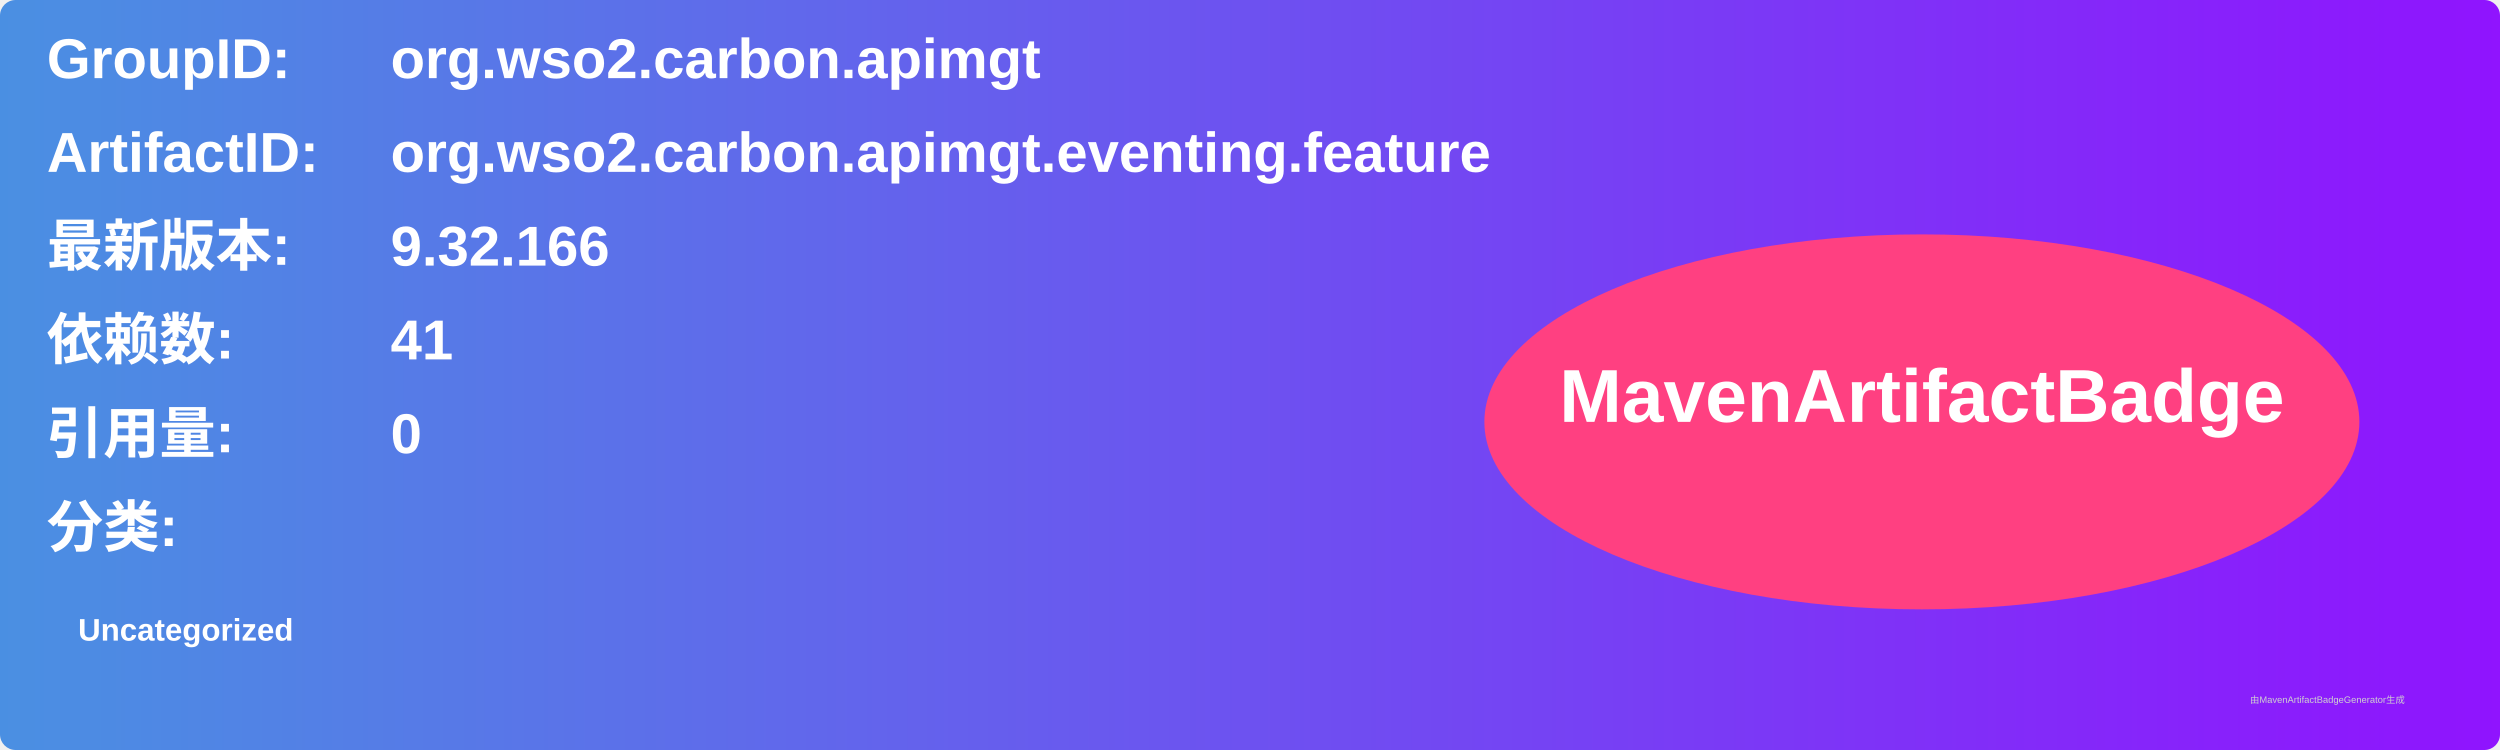
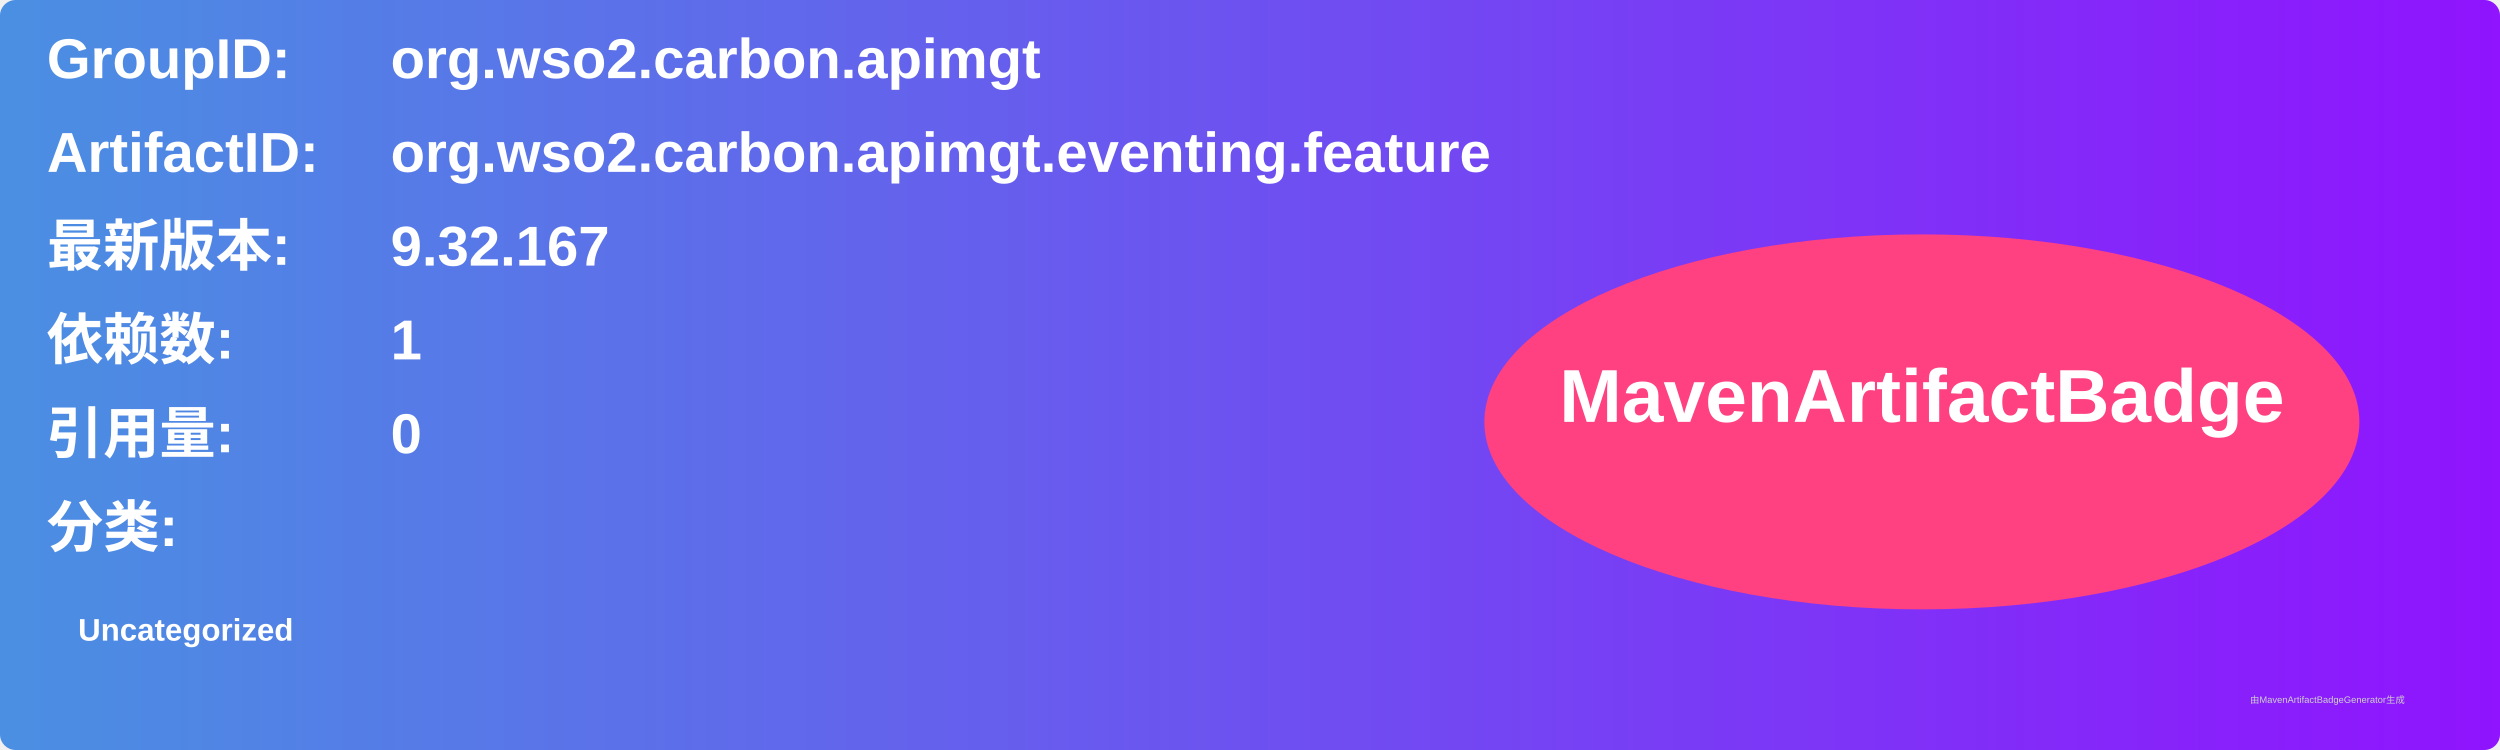
<svg xmlns="http://www.w3.org/2000/svg" width="800" height="240" viewBox="0 0 800 240">
  <linearGradient id="grad" x1="0%" y1="0%" x2="100%" y2="0%">
    <stop offset="0%" stop-color="#4a90e2" />
    <stop offset="100%" stop-color="#9013fe" />
  </linearGradient>
  <rect width="100%" height="100%" rx="5" ry="5" fill="url(#grad)" />
  <g transform="translate(15, 15)">
    <text x="0" y="10" font-family="Arial" font-size="18" fill="white" font-weight="bold" width="260">GroupID:</text>
    <text x="110" y="10" font-family="Arial" font-size="18" fill="white" font-weight="bold" width="460">org.wso2.carbon.apimgt</text>
    <text x="0" y="40" font-family="Arial" font-size="18" fill="white" font-weight="bold" width="260">ArtifactID:</text>
    <text x="110" y="40" font-family="Arial" font-size="18" fill="white" font-weight="bold" width="460">org.wso2.carbon.apimgt.eventing.feature</text>
    <text x="0" y="70" font-family="Arial" font-size="18" fill="white" font-weight="bold">最新版本:</text>
    <text x="110" y="70" font-family="Arial" font-size="18" fill="white" font-weight="bold">
-       <tspan font-weight="bold">9.32.166</tspan>
+       <tspan font-weight="bold">9.32.167</tspan>
    </text>
    <text x="0" y="100" font-family="Arial" font-size="18" fill="white" font-weight="bold">依赖数: </text>
    <text x="110" y="100" font-family="Arial" font-size="18" fill="white">
-       <tspan font-weight="bold">41</tspan>
+       <tspan font-weight="bold">1</tspan>
    </text>
    <text x="0" y="130" font-family="Arial" font-size="18" fill="white" font-weight="bold">引用量: </text>
    <text x="110" y="130" font-family="Arial" font-size="18" fill="white">
      <tspan font-weight="bold">0</tspan>
    </text>
    <text x="0" y="160" font-family="Arial" font-size="18" fill="white" font-weight="bold">分类:</text>
    <text x="10" y="190" font-family="Arial" font-size="10" fill="white">
      <tspan font-weight="bold">Uncategorized</tspan>
    </text>
    <ellipse cx="600" cy="120" rx="140" ry="60" fill="#ff4081" />
    <text x="600" y="120" text-anchor="middle" font-family="Arial" font-size="24" fill="white" font-weight="bold">MavenArtifactBadge</text>
  </g>
  <text x="720" y="225" font-family="Arial" font-size="3" fill="#d0d0d0">由MavenArtifactBadgeGenerator生成</text>
</svg>
